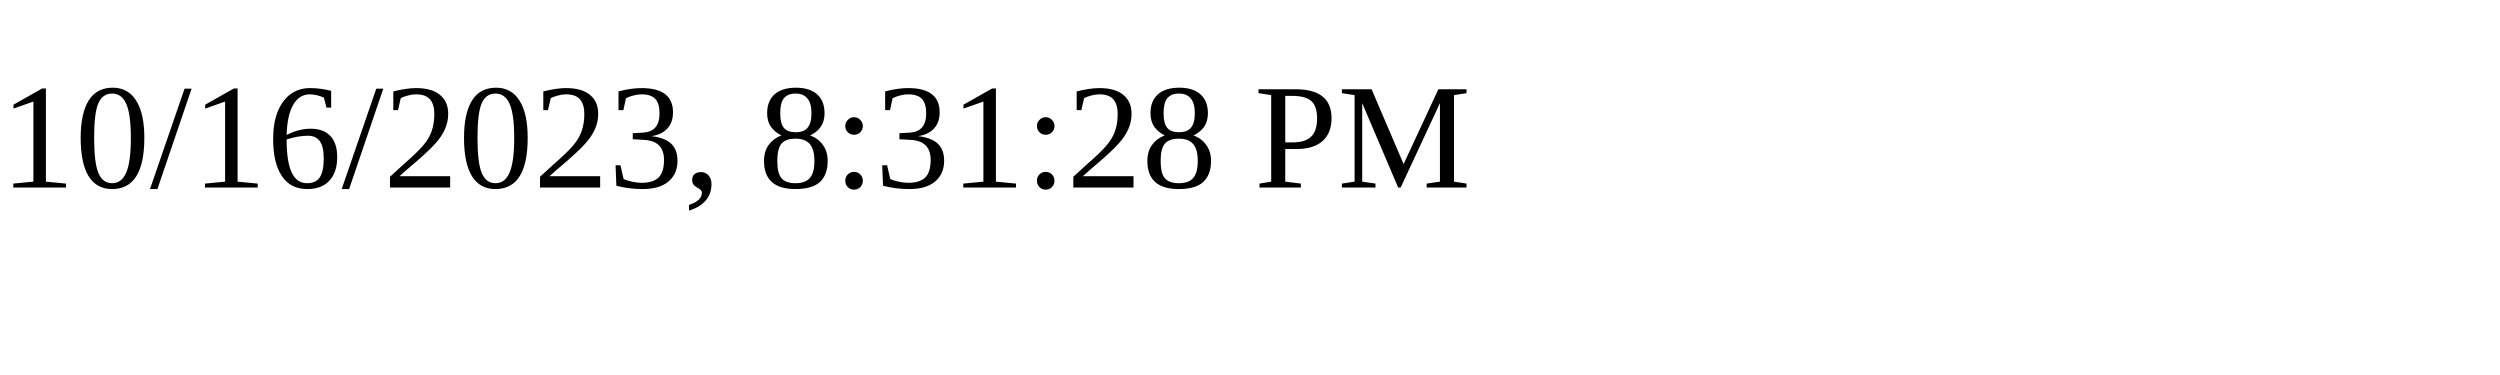
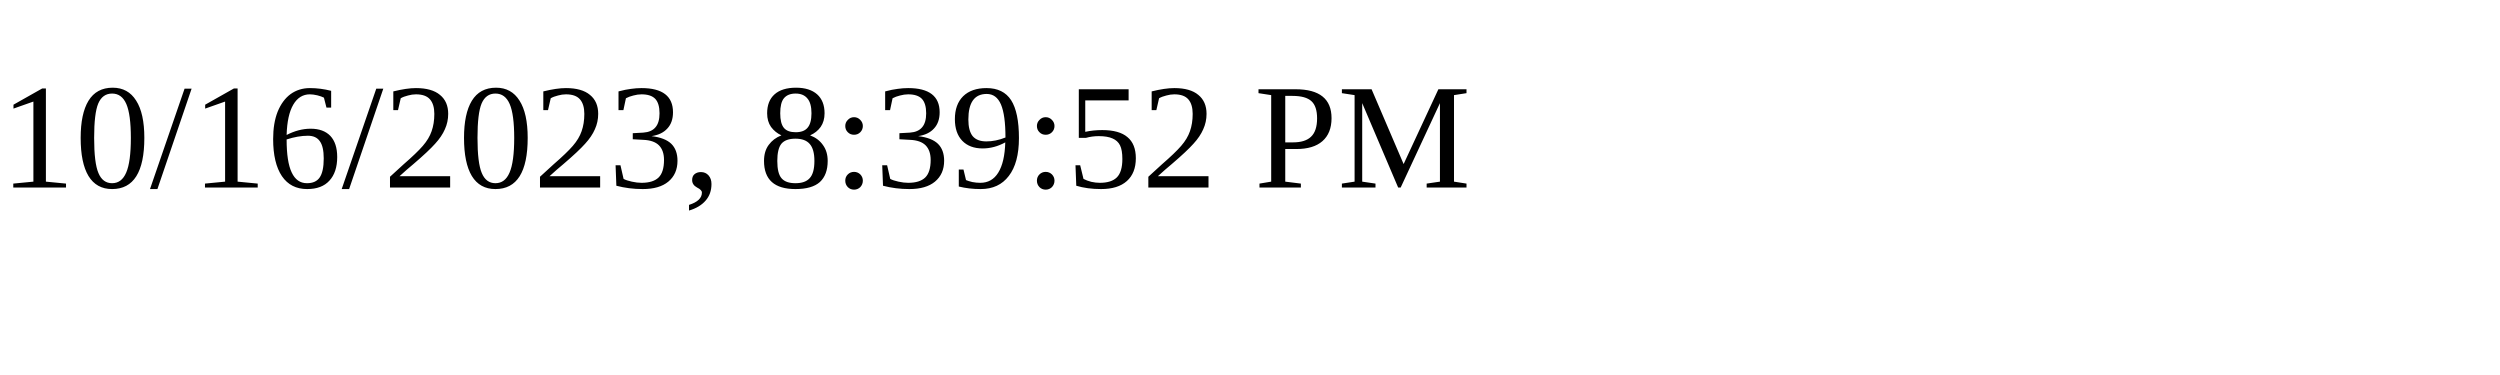
<svg xmlns="http://www.w3.org/2000/svg" height="30" width="200">
-   <text x="0" y="15">10/16/2023, 8:31:28 PM</text>
+   <text x="0" y="15">10/16/2023, 8:39:52 PM</text>
</svg>
